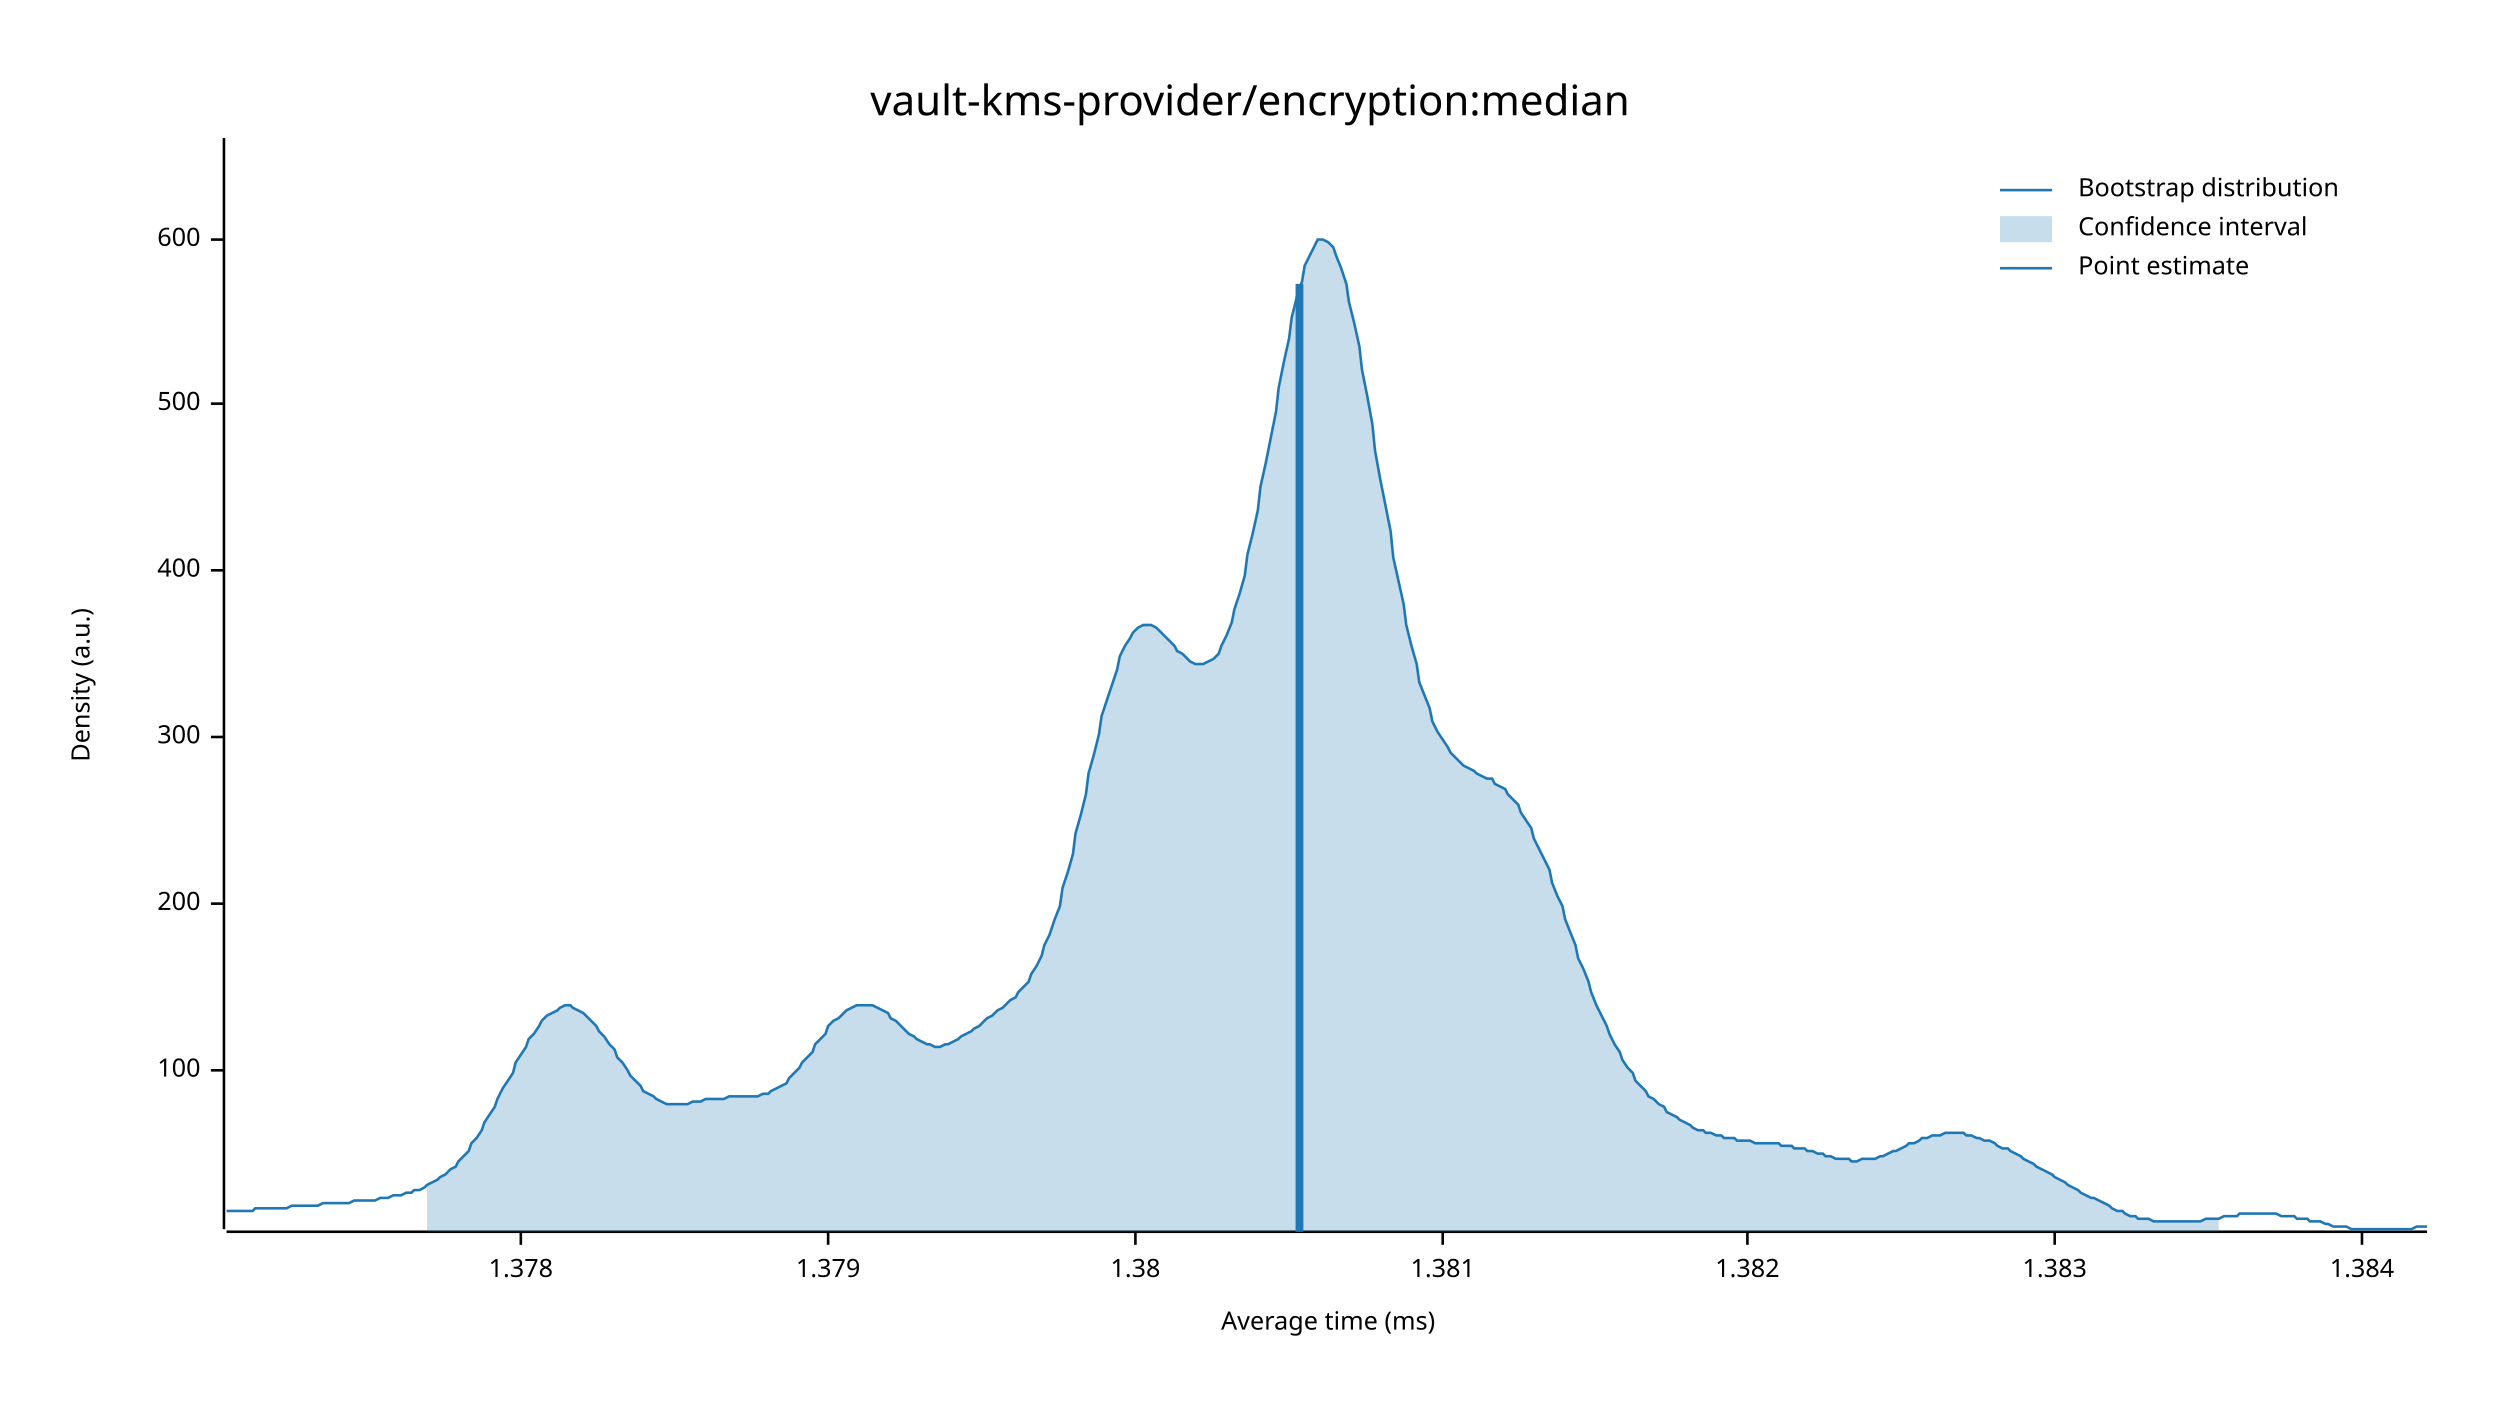
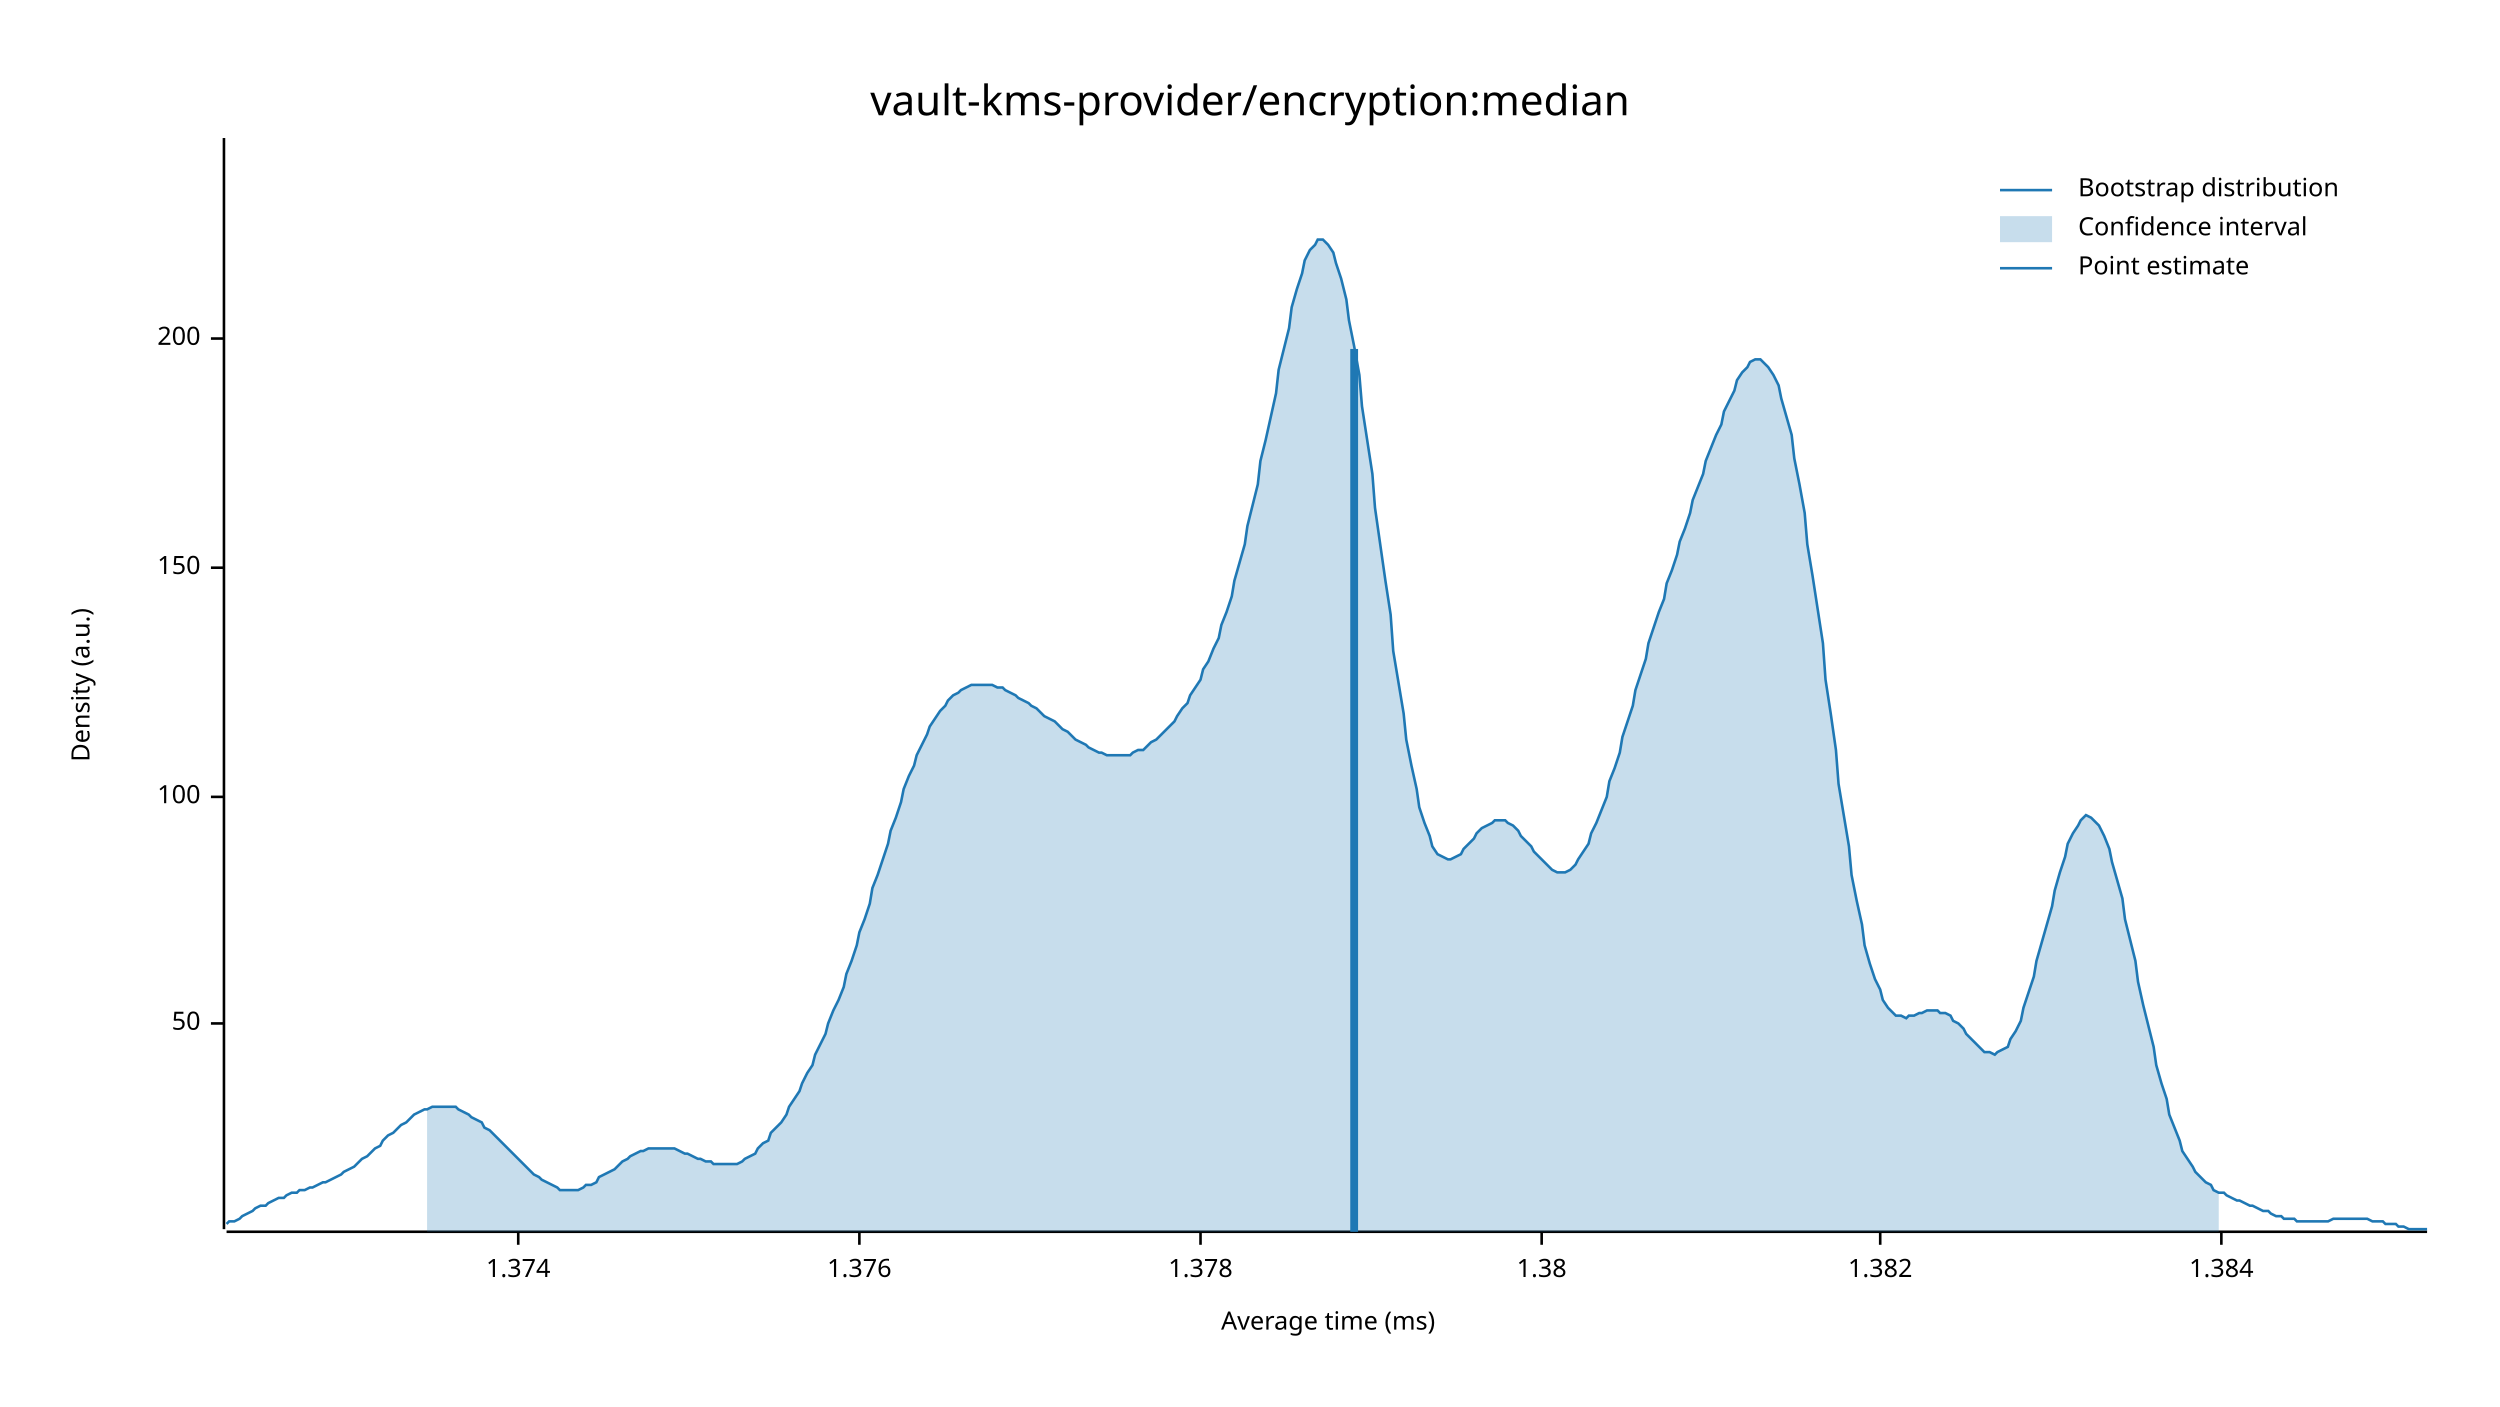
<svg xmlns="http://www.w3.org/2000/svg" width="960" height="540" viewBox="0 0 960 540">
  <text x="480" y="32" dy="0.76em" text-anchor="middle" font-family="sans-serif" font-size="16.129" opacity="1" fill="#000000">
vault-kms-provider/encryption:median
</text>
  <text x="27" y="263" dy="0.76em" text-anchor="middle" font-family="sans-serif" font-size="9.677" opacity="1" fill="#000000" transform="rotate(270, 27, 263)">
Density (a.u.)
</text>
  <text x="510" y="513" dy="-0.5ex" text-anchor="middle" font-family="sans-serif" font-size="9.677" opacity="1" fill="#000000">
Average time (ms)
</text>
  <polyline fill="none" opacity="1" stroke="#000000" stroke-width="1" points="86,53 86,472 " />
-   <text x="77" y="411" dy="0.5ex" text-anchor="end" font-family="sans-serif" font-size="9.677" opacity="1" fill="#000000">
+   <text x="77" y="393" dy="0.5ex" text-anchor="end" font-family="sans-serif" font-size="9.677" opacity="1" fill="#000000">
+ 50
+ </text>
+   <polyline fill="none" opacity="1" stroke="#000000" stroke-width="1" points="81,393 86,393 " />
+   <text x="77" y="306" dy="0.5ex" text-anchor="end" font-family="sans-serif" font-size="9.677" opacity="1" fill="#000000">
100
</text>
-   <polyline fill="none" opacity="1" stroke="#000000" stroke-width="1" points="81,411 86,411 " />
-   <text x="77" y="347" dy="0.5ex" text-anchor="end" font-family="sans-serif" font-size="9.677" opacity="1" fill="#000000">
+   <polyline fill="none" opacity="1" stroke="#000000" stroke-width="1" points="81,306 86,306 " />
+   <text x="77" y="218" dy="0.5ex" text-anchor="end" font-family="sans-serif" font-size="9.677" opacity="1" fill="#000000">
+ 150
+ </text>
+   <polyline fill="none" opacity="1" stroke="#000000" stroke-width="1" points="81,218 86,218 " />
+   <text x="77" y="130" dy="0.5ex" text-anchor="end" font-family="sans-serif" font-size="9.677" opacity="1" fill="#000000">
200
</text>
-   <polyline fill="none" opacity="1" stroke="#000000" stroke-width="1" points="81,347 86,347 " />
-   <text x="77" y="283" dy="0.5ex" text-anchor="end" font-family="sans-serif" font-size="9.677" opacity="1" fill="#000000">
- 300
+   <polyline fill="none" opacity="1" stroke="#000000" stroke-width="1" points="81,130 86,130 " />
+   <polyline fill="none" opacity="1" stroke="#000000" stroke-width="1" points="87,473 932,473 " />
+   <text x="199" y="483" dy="0.76em" text-anchor="middle" font-family="sans-serif" font-size="9.677" opacity="1" fill="#000000">
+ 1.374
</text>
-   <polyline fill="none" opacity="1" stroke="#000000" stroke-width="1" points="81,283 86,283 " />
-   <text x="77" y="219" dy="0.5ex" text-anchor="end" font-family="sans-serif" font-size="9.677" opacity="1" fill="#000000">
- 400
+   <polyline fill="none" opacity="1" stroke="#000000" stroke-width="1" points="199,473 199,478 " />
+   <text x="330" y="483" dy="0.76em" text-anchor="middle" font-family="sans-serif" font-size="9.677" opacity="1" fill="#000000">
+ 1.376
</text>
-   <polyline fill="none" opacity="1" stroke="#000000" stroke-width="1" points="81,219 86,219 " />
-   <text x="77" y="155" dy="0.5ex" text-anchor="end" font-family="sans-serif" font-size="9.677" opacity="1" fill="#000000">
- 500
- </text>
-   <polyline fill="none" opacity="1" stroke="#000000" stroke-width="1" points="81,155 86,155 " />
-   <text x="77" y="92" dy="0.5ex" text-anchor="end" font-family="sans-serif" font-size="9.677" opacity="1" fill="#000000">
- 600
- </text>
-   <polyline fill="none" opacity="1" stroke="#000000" stroke-width="1" points="81,92 86,92 " />
-   <polyline fill="none" opacity="1" stroke="#000000" stroke-width="1" points="87,473 932,473 " />
-   <text x="200" y="483" dy="0.76em" text-anchor="middle" font-family="sans-serif" font-size="9.677" opacity="1" fill="#000000">
+   <polyline fill="none" opacity="1" stroke="#000000" stroke-width="1" points="330,473 330,478 " />
+   <text x="461" y="483" dy="0.76em" text-anchor="middle" font-family="sans-serif" font-size="9.677" opacity="1" fill="#000000">
1.378
</text>
-   <polyline fill="none" opacity="1" stroke="#000000" stroke-width="1" points="200,473 200,478 " />
-   <text x="318" y="483" dy="0.76em" text-anchor="middle" font-family="sans-serif" font-size="9.677" opacity="1" fill="#000000">
- 1.379
- </text>
-   <polyline fill="none" opacity="1" stroke="#000000" stroke-width="1" points="318,473 318,478 " />
-   <text x="436" y="483" dy="0.76em" text-anchor="middle" font-family="sans-serif" font-size="9.677" opacity="1" fill="#000000">
+   <polyline fill="none" opacity="1" stroke="#000000" stroke-width="1" points="461,473 461,478 " />
+   <text x="592" y="483" dy="0.76em" text-anchor="middle" font-family="sans-serif" font-size="9.677" opacity="1" fill="#000000">
1.38
</text>
-   <polyline fill="none" opacity="1" stroke="#000000" stroke-width="1" points="436,473 436,478 " />
-   <text x="554" y="483" dy="0.76em" text-anchor="middle" font-family="sans-serif" font-size="9.677" opacity="1" fill="#000000">
- 1.381
- </text>
-   <polyline fill="none" opacity="1" stroke="#000000" stroke-width="1" points="554,473 554,478 " />
-   <text x="671" y="483" dy="0.76em" text-anchor="middle" font-family="sans-serif" font-size="9.677" opacity="1" fill="#000000">
+   <polyline fill="none" opacity="1" stroke="#000000" stroke-width="1" points="592,473 592,478 " />
+   <text x="722" y="483" dy="0.76em" text-anchor="middle" font-family="sans-serif" font-size="9.677" opacity="1" fill="#000000">
1.382
</text>
-   <polyline fill="none" opacity="1" stroke="#000000" stroke-width="1" points="671,473 671,478 " />
-   <text x="789" y="483" dy="0.76em" text-anchor="middle" font-family="sans-serif" font-size="9.677" opacity="1" fill="#000000">
- 1.383
- </text>
-   <polyline fill="none" opacity="1" stroke="#000000" stroke-width="1" points="789,473 789,478 " />
-   <text x="907" y="483" dy="0.76em" text-anchor="middle" font-family="sans-serif" font-size="9.677" opacity="1" fill="#000000">
+   <polyline fill="none" opacity="1" stroke="#000000" stroke-width="1" points="722,473 722,478 " />
+   <text x="853" y="483" dy="0.76em" text-anchor="middle" font-family="sans-serif" font-size="9.677" opacity="1" fill="#000000">
1.384
</text>
-   <polyline fill="none" opacity="1" stroke="#000000" stroke-width="1" points="907,473 907,478 " />
-   <polyline fill="none" opacity="1" stroke="#1F78B4" stroke-width="1" points="87,465 88,465 90,465 92,465 93,465 95,465 97,465 98,464 100,464 102,464 103,464 105,464 107,464 109,464 110,464 112,463 114,463 115,463 117,463 119,463 120,463 122,463 124,462 125,462 127,462 129,462 131,462 132,462 134,462 136,461 137,461 139,461 141,461 142,461 144,461 146,460 147,460 149,460 151,459 153,459 154,459 156,458 158,458 159,457 161,457 163,456 164,455 166,454 168,453 169,452 171,451 173,449 175,448 176,446 178,444 180,442 181,439 183,437 185,434 186,431 188,428 190,425 191,422 193,418 195,415 197,412 198,408 200,405 202,402 203,399 205,397 207,394 208,392 210,390 212,389 214,388 215,387 217,386 219,386 220,387 222,388 224,389 225,390 227,392 229,394 230,396 232,398 234,401 236,403 237,406 239,408 241,411 242,413 244,415 246,417 247,419 249,420 251,421 252,422 254,423 256,424 258,424 259,424 261,424 263,424 264,424 266,423 268,423 269,423 271,422 273,422 274,422 276,422 278,422 280,421 281,421 283,421 285,421 286,421 288,421 290,421 291,421 293,420 295,420 296,419 298,418 300,417 302,416 303,414 305,412 307,410 308,408 310,406 312,404 313,401 315,399 317,397 318,394 320,392 322,391 324,389 325,388 327,387 329,386 330,386 332,386 334,386 335,386 337,387 339,388 341,389 342,391 344,392 346,394 347,395 349,397 351,398 352,399 354,400 356,401 357,401 359,402 361,402 363,401 364,401 366,400 368,399 369,398 371,397 373,396 374,395 376,394 378,392 379,391 381,390 383,388 385,387 386,386 388,384 390,383 391,381 393,379 395,377 396,374 398,371 400,367 401,363 403,359 405,353 407,348 408,341 410,335 412,328 413,320 415,313 417,305 418,297 420,290 422,282 423,275 425,269 427,263 429,257 430,252 432,248 434,245 435,243 437,241 439,240 440,240 442,240 444,241 445,242 447,244 449,246 451,248 452,250 454,251 456,253 457,254 459,255 461,255 462,255 464,254 466,253 468,251 469,248 471,244 473,239 474,234 476,228 478,221 479,213 481,205 483,196 484,187 486,178 488,168 490,158 491,149 493,139 495,130 496,122 498,114 500,108 501,102 503,98 505,94 506,92 508,92 510,93 512,95 513,98 515,103 517,109 518,116 520,124 522,133 523,142 525,152 527,163 528,173 530,184 532,194 534,204 535,214 537,223 539,232 540,240 542,248 544,255 545,262 547,267 549,272 550,277 552,281 554,284 556,287 557,289 559,291 561,293 562,294 564,295 566,296 567,297 569,298 571,299 573,299 574,301 576,302 578,303 579,305 581,307 583,309 584,312 586,315 588,318 589,322 591,326 593,330 595,334 596,339 598,344 600,348 601,353 603,358 605,363 606,368 608,372 610,377 611,381 613,386 615,390 617,394 618,397 620,401 622,404 623,407 625,410 627,412 628,415 630,417 632,419 633,421 635,422 637,424 639,425 640,427 642,428 644,429 645,430 647,431 649,432 650,433 652,434 654,434 655,435 657,435 659,436 661,436 662,437 664,437 666,437 667,438 669,438 671,438 672,438 674,439 676,439 677,439 679,439 681,439 683,439 684,440 686,440 688,440 689,441 691,441 693,441 694,442 696,442 698,443 700,443 701,444 703,444 705,445 706,445 708,445 710,445 711,446 713,446 715,445 716,445 718,445 720,445 722,444 723,444 725,443 727,442 728,442 730,441 732,440 733,439 735,439 737,438 738,437 740,437 742,436 744,436 745,436 747,435 749,435 750,435 752,435 754,435 755,436 757,436 759,437 760,437 762,438 764,438 766,439 767,440 769,441 771,441 772,442 774,443 776,444 777,445 779,446 781,447 782,448 784,449 786,450 788,451 789,452 791,453 793,454 794,455 796,456 798,457 799,458 801,459 803,460 804,460 806,461 808,462 810,463 811,464 813,465 815,465 816,466 818,467 820,467 821,468 823,468 825,468 827,469 828,469 830,469 832,469 833,469 835,469 837,469 838,469 840,469 842,469 843,469 845,469 847,468 849,468 850,468 852,468 854,467 855,467 857,467 859,467 860,466 862,466 864,466 865,466 867,466 869,466 871,466 872,466 874,466 876,467 877,467 879,467 881,467 882,468 884,468 886,468 887,469 889,469 891,469 893,470 894,470 896,471 898,471 899,471 901,471 903,472 904,472 906,472 908,472 909,472 911,472 913,472 915,472 916,472 918,472 920,472 921,472 923,472 925,472 926,472 928,471 930,471 932,471 " />
-   <polygon opacity="0.25" fill="#1F78B4" points="164,455 166,454 168,453 169,452 171,451 173,449 175,448 176,446 178,444 180,442 181,439 183,437 185,434 186,431 188,428 190,425 191,422 193,418 195,415 197,412 198,408 200,405 202,402 203,399 205,397 207,394 208,392 210,390 212,389 214,388 215,387 217,386 219,386 220,387 222,388 224,389 225,390 227,392 229,394 230,396 232,398 234,401 236,403 237,406 239,408 241,411 242,413 244,415 246,417 247,419 249,420 251,421 252,422 254,423 256,424 258,424 259,424 261,424 263,424 264,424 266,423 268,423 269,423 271,422 273,422 274,422 276,422 278,422 280,421 281,421 283,421 285,421 286,421 288,421 290,421 291,421 293,420 295,420 296,419 298,418 300,417 302,416 303,414 305,412 307,410 308,408 310,406 312,404 313,401 315,399 317,397 318,394 320,392 322,391 324,389 325,388 327,387 329,386 330,386 332,386 334,386 335,386 337,387 339,388 341,389 342,391 344,392 346,394 347,395 349,397 351,398 352,399 354,400 356,401 357,401 359,402 361,402 363,401 364,401 366,400 368,399 369,398 371,397 373,396 374,395 376,394 378,392 379,391 381,390 383,388 385,387 386,386 388,384 390,383 391,381 393,379 395,377 396,374 398,371 400,367 401,363 403,359 405,353 407,348 408,341 410,335 412,328 413,320 415,313 417,305 418,297 420,290 422,282 423,275 425,269 427,263 429,257 430,252 432,248 434,245 435,243 437,241 439,240 440,240 442,240 444,241 445,242 447,244 449,246 451,248 452,250 454,251 456,253 457,254 459,255 461,255 462,255 464,254 466,253 468,251 469,248 471,244 473,239 474,234 476,228 478,221 479,213 481,205 483,196 484,187 486,178 488,168 490,158 491,149 493,139 495,130 496,122 498,114 500,108 501,102 503,98 505,94 506,92 508,92 510,93 512,95 513,98 515,103 517,109 518,116 520,124 522,133 523,142 525,152 527,163 528,173 530,184 532,194 534,204 535,214 537,223 539,232 540,240 542,248 544,255 545,262 547,267 549,272 550,277 552,281 554,284 556,287 557,289 559,291 561,293 562,294 564,295 566,296 567,297 569,298 571,299 573,299 574,301 576,302 578,303 579,305 581,307 583,309 584,312 586,315 588,318 589,322 591,326 593,330 595,334 596,339 598,344 600,348 601,353 603,358 605,363 606,368 608,372 610,377 611,381 613,386 615,390 617,394 618,397 620,401 622,404 623,407 625,410 627,412 628,415 630,417 632,419 633,421 635,422 637,424 639,425 640,427 642,428 644,429 645,430 647,431 649,432 650,433 652,434 654,434 655,435 657,435 659,436 661,436 662,437 664,437 666,437 667,438 669,438 671,438 672,438 674,439 676,439 677,439 679,439 681,439 683,439 684,440 686,440 688,440 689,441 691,441 693,441 694,442 696,442 698,443 700,443 701,444 703,444 705,445 706,445 708,445 710,445 711,446 713,446 715,445 716,445 718,445 720,445 722,444 723,444 725,443 727,442 728,442 730,441 732,440 733,439 735,439 737,438 738,437 740,437 742,436 744,436 745,436 747,435 749,435 750,435 752,435 754,435 755,436 757,436 759,437 760,437 762,438 764,438 766,439 767,440 769,441 771,441 772,442 774,443 776,444 777,445 779,446 781,447 782,448 784,449 786,450 788,451 789,452 791,453 793,454 794,455 796,456 798,457 799,458 801,459 803,460 804,460 806,461 808,462 810,463 811,464 813,465 815,465 816,466 818,467 820,467 821,468 823,468 825,468 827,469 828,469 830,469 832,469 833,469 835,469 837,469 838,469 840,469 842,469 843,469 845,469 847,468 849,468 850,468 852,468 852,473 164,473 " />
-   <polyline fill="none" opacity="1" stroke="#1F78B4" stroke-width="3" points="499,473 499,109 " />
+   <polyline fill="none" opacity="1" stroke="#000000" stroke-width="1" points="853,473 853,478 " />
+   <polyline fill="none" opacity="1" stroke="#1F78B4" stroke-width="1" points="87,470 88,469 90,469 92,468 93,467 95,466 97,465 98,464 100,463 102,463 103,462 105,461 107,460 109,460 110,459 112,458 114,458 115,457 117,457 119,456 120,456 122,455 124,454 125,454 127,453 129,452 131,451 132,450 134,449 136,448 137,447 139,445 141,444 142,443 144,441 146,440 147,438 149,436 151,435 153,433 154,432 156,431 158,429 159,428 161,427 163,426 164,426 166,425 168,425 169,425 171,425 173,425 175,425 176,426 178,427 180,428 181,429 183,430 185,431 186,433 188,434 190,436 191,437 193,439 195,441 197,443 198,444 200,446 202,448 203,449 205,451 207,452 208,453 210,454 212,455 214,456 215,457 217,457 219,457 220,457 222,457 224,456 225,455 227,455 229,454 230,452 232,451 234,450 236,449 237,448 239,446 241,445 242,444 244,443 246,442 247,442 249,441 251,441 252,441 254,441 256,441 258,441 259,441 261,442 263,443 264,443 266,444 268,445 269,445 271,446 273,446 274,447 276,447 278,447 280,447 281,447 283,447 285,446 286,445 288,444 290,443 291,441 293,439 295,438 296,435 298,433 300,431 302,428 303,425 305,422 307,419 308,416 310,412 312,409 313,405 315,401 317,397 318,393 320,388 322,384 324,379 325,374 327,369 329,363 330,358 332,353 334,347 335,341 337,336 339,330 341,324 342,319 344,314 346,308 347,303 349,298 351,294 352,290 354,286 356,282 357,279 359,276 361,273 363,271 364,269 366,267 368,266 369,265 371,264 373,263 374,263 376,263 378,263 379,263 381,263 383,264 385,264 386,265 388,266 390,267 391,268 393,269 395,270 396,271 398,272 400,274 401,275 403,276 405,277 407,279 408,280 410,281 412,283 413,284 415,285 417,286 418,287 420,288 422,289 423,289 425,290 427,290 429,290 430,290 432,290 434,290 435,289 437,288 439,288 440,287 442,285 444,284 445,283 447,281 449,279 451,277 452,275 454,272 456,270 457,267 459,264 461,261 462,257 464,254 466,249 468,245 469,240 471,235 473,229 474,223 476,216 478,209 479,202 481,194 483,186 484,177 486,169 488,160 490,151 491,142 493,134 495,126 496,118 498,111 500,105 501,100 503,96 505,94 506,92 508,92 510,94 512,97 513,101 515,107 517,115 518,123 520,133 522,144 523,156 525,169 527,182 528,195 530,209 532,223 534,236 535,250 537,262 539,274 540,284 542,294 544,303 545,310 547,316 549,321 550,325 552,328 554,329 556,330 557,330 559,329 561,328 562,326 564,324 566,322 567,320 569,318 571,317 573,316 574,315 576,315 578,315 579,316 581,317 583,319 584,321 586,323 588,325 589,327 591,329 593,331 595,333 596,334 598,335 600,335 601,335 603,334 605,332 606,330 608,327 610,324 611,320 613,316 615,311 617,306 618,300 620,295 622,289 623,283 625,277 627,271 628,265 630,259 632,253 633,247 635,241 637,235 639,230 640,224 642,219 644,213 645,208 647,203 649,197 650,192 652,187 654,182 655,177 657,172 659,167 661,163 662,158 664,154 666,150 667,146 669,143 671,141 672,139 674,138 676,138 677,139 679,141 681,144 683,148 684,153 686,160 688,167 689,176 691,186 693,197 694,209 696,221 698,234 700,247 701,261 703,274 705,288 706,301 708,313 710,325 711,336 713,346 715,355 716,363 718,370 720,376 722,380 723,384 725,387 727,389 728,390 730,390 732,391 733,390 735,390 737,389 738,389 740,388 742,388 744,388 745,389 747,389 749,390 750,392 752,393 754,395 755,397 757,399 759,401 760,402 762,404 764,404 766,405 767,404 769,403 771,402 772,399 774,396 776,392 777,387 779,381 781,375 782,369 784,362 786,355 788,348 789,342 791,335 793,329 794,324 796,320 798,317 799,315 801,313 803,314 804,315 806,317 808,321 810,326 811,331 813,338 815,345 816,353 818,361 820,369 821,377 823,386 825,394 827,402 828,409 830,416 832,422 833,428 835,433 837,438 838,442 840,445 842,448 843,450 845,452 847,454 849,455 850,457 852,458 854,458 855,459 857,460 859,461 860,461 862,462 864,463 865,463 867,464 869,465 871,465 872,466 874,467 876,467 877,468 879,468 881,468 882,469 884,469 886,469 887,469 889,469 891,469 893,469 894,469 896,468 898,468 899,468 901,468 903,468 904,468 906,468 908,468 909,468 911,469 913,469 915,469 916,470 918,470 920,470 921,471 923,471 925,472 926,472 928,472 930,472 932,472 " />
+   <polygon opacity="0.25" fill="#1F78B4" points="164,426 166,425 168,425 169,425 171,425 173,425 175,425 176,426 178,427 180,428 181,429 183,430 185,431 186,433 188,434 190,436 191,437 193,439 195,441 197,443 198,444 200,446 202,448 203,449 205,451 207,452 208,453 210,454 212,455 214,456 215,457 217,457 219,457 220,457 222,457 224,456 225,455 227,455 229,454 230,452 232,451 234,450 236,449 237,448 239,446 241,445 242,444 244,443 246,442 247,442 249,441 251,441 252,441 254,441 256,441 258,441 259,441 261,442 263,443 264,443 266,444 268,445 269,445 271,446 273,446 274,447 276,447 278,447 280,447 281,447 283,447 285,446 286,445 288,444 290,443 291,441 293,439 295,438 296,435 298,433 300,431 302,428 303,425 305,422 307,419 308,416 310,412 312,409 313,405 315,401 317,397 318,393 320,388 322,384 324,379 325,374 327,369 329,363 330,358 332,353 334,347 335,341 337,336 339,330 341,324 342,319 344,314 346,308 347,303 349,298 351,294 352,290 354,286 356,282 357,279 359,276 361,273 363,271 364,269 366,267 368,266 369,265 371,264 373,263 374,263 376,263 378,263 379,263 381,263 383,264 385,264 386,265 388,266 390,267 391,268 393,269 395,270 396,271 398,272 400,274 401,275 403,276 405,277 407,279 408,280 410,281 412,283 413,284 415,285 417,286 418,287 420,288 422,289 423,289 425,290 427,290 429,290 430,290 432,290 434,290 435,289 437,288 439,288 440,287 442,285 444,284 445,283 447,281 449,279 451,277 452,275 454,272 456,270 457,267 459,264 461,261 462,257 464,254 466,249 468,245 469,240 471,235 473,229 474,223 476,216 478,209 479,202 481,194 483,186 484,177 486,169 488,160 490,151 491,142 493,134 495,126 496,118 498,111 500,105 501,100 503,96 505,94 506,92 508,92 510,94 512,97 513,101 515,107 517,115 518,123 520,133 522,144 523,156 525,169 527,182 528,195 530,209 532,223 534,236 535,250 537,262 539,274 540,284 542,294 544,303 545,310 547,316 549,321 550,325 552,328 554,329 556,330 557,330 559,329 561,328 562,326 564,324 566,322 567,320 569,318 571,317 573,316 574,315 576,315 578,315 579,316 581,317 583,319 584,321 586,323 588,325 589,327 591,329 593,331 595,333 596,334 598,335 600,335 601,335 603,334 605,332 606,330 608,327 610,324 611,320 613,316 615,311 617,306 618,300 620,295 622,289 623,283 625,277 627,271 628,265 630,259 632,253 633,247 635,241 637,235 639,230 640,224 642,219 644,213 645,208 647,203 649,197 650,192 652,187 654,182 655,177 657,172 659,167 661,163 662,158 664,154 666,150 667,146 669,143 671,141 672,139 674,138 676,138 677,139 679,141 681,144 683,148 684,153 686,160 688,167 689,176 691,186 693,197 694,209 696,221 698,234 700,247 701,261 703,274 705,288 706,301 708,313 710,325 711,336 713,346 715,355 716,363 718,370 720,376 722,380 723,384 725,387 727,389 728,390 730,390 732,391 733,390 735,390 737,389 738,389 740,388 742,388 744,388 745,389 747,389 749,390 750,392 752,393 754,395 755,397 757,399 759,401 760,402 762,404 764,404 766,405 767,404 769,403 771,402 772,399 774,396 776,392 777,387 779,381 781,375 782,369 784,362 786,355 788,348 789,342 791,335 793,329 794,324 796,320 798,317 799,315 801,313 803,314 804,315 806,317 808,321 810,326 811,331 813,338 815,345 816,353 818,361 820,369 821,377 823,386 825,394 827,402 828,409 830,416 832,422 833,428 835,433 837,438 838,442 840,445 842,448 843,450 845,452 847,454 849,455 850,457 852,458 852,473 164,473 " />
+   <polyline fill="none" opacity="1" stroke="#1F78B4" stroke-width="3" points="520,473 520,134 " />
  <text x="798" y="68" dy="0.76em" text-anchor="start" font-family="sans-serif" font-size="9.677" opacity="1" fill="#000000">
Bootstrap distribution
</text>
  <text x="798" y="83" dy="0.76em" text-anchor="start" font-family="sans-serif" font-size="9.677" opacity="1" fill="#000000">
Confidence interval
</text>
  <text x="798" y="98" dy="0.76em" text-anchor="start" font-family="sans-serif" font-size="9.677" opacity="1" fill="#000000">
Point estimate
</text>
  <polyline fill="none" opacity="1" stroke="#1F78B4" stroke-width="1" points="768,73 788,73 " />
  <rect x="768" y="83" width="20" height="10" opacity="0.25" fill="#1F78B4" stroke="none" />
  <polyline fill="none" opacity="1" stroke="#1F78B4" stroke-width="1" points="768,103 788,103 " />
</svg>
